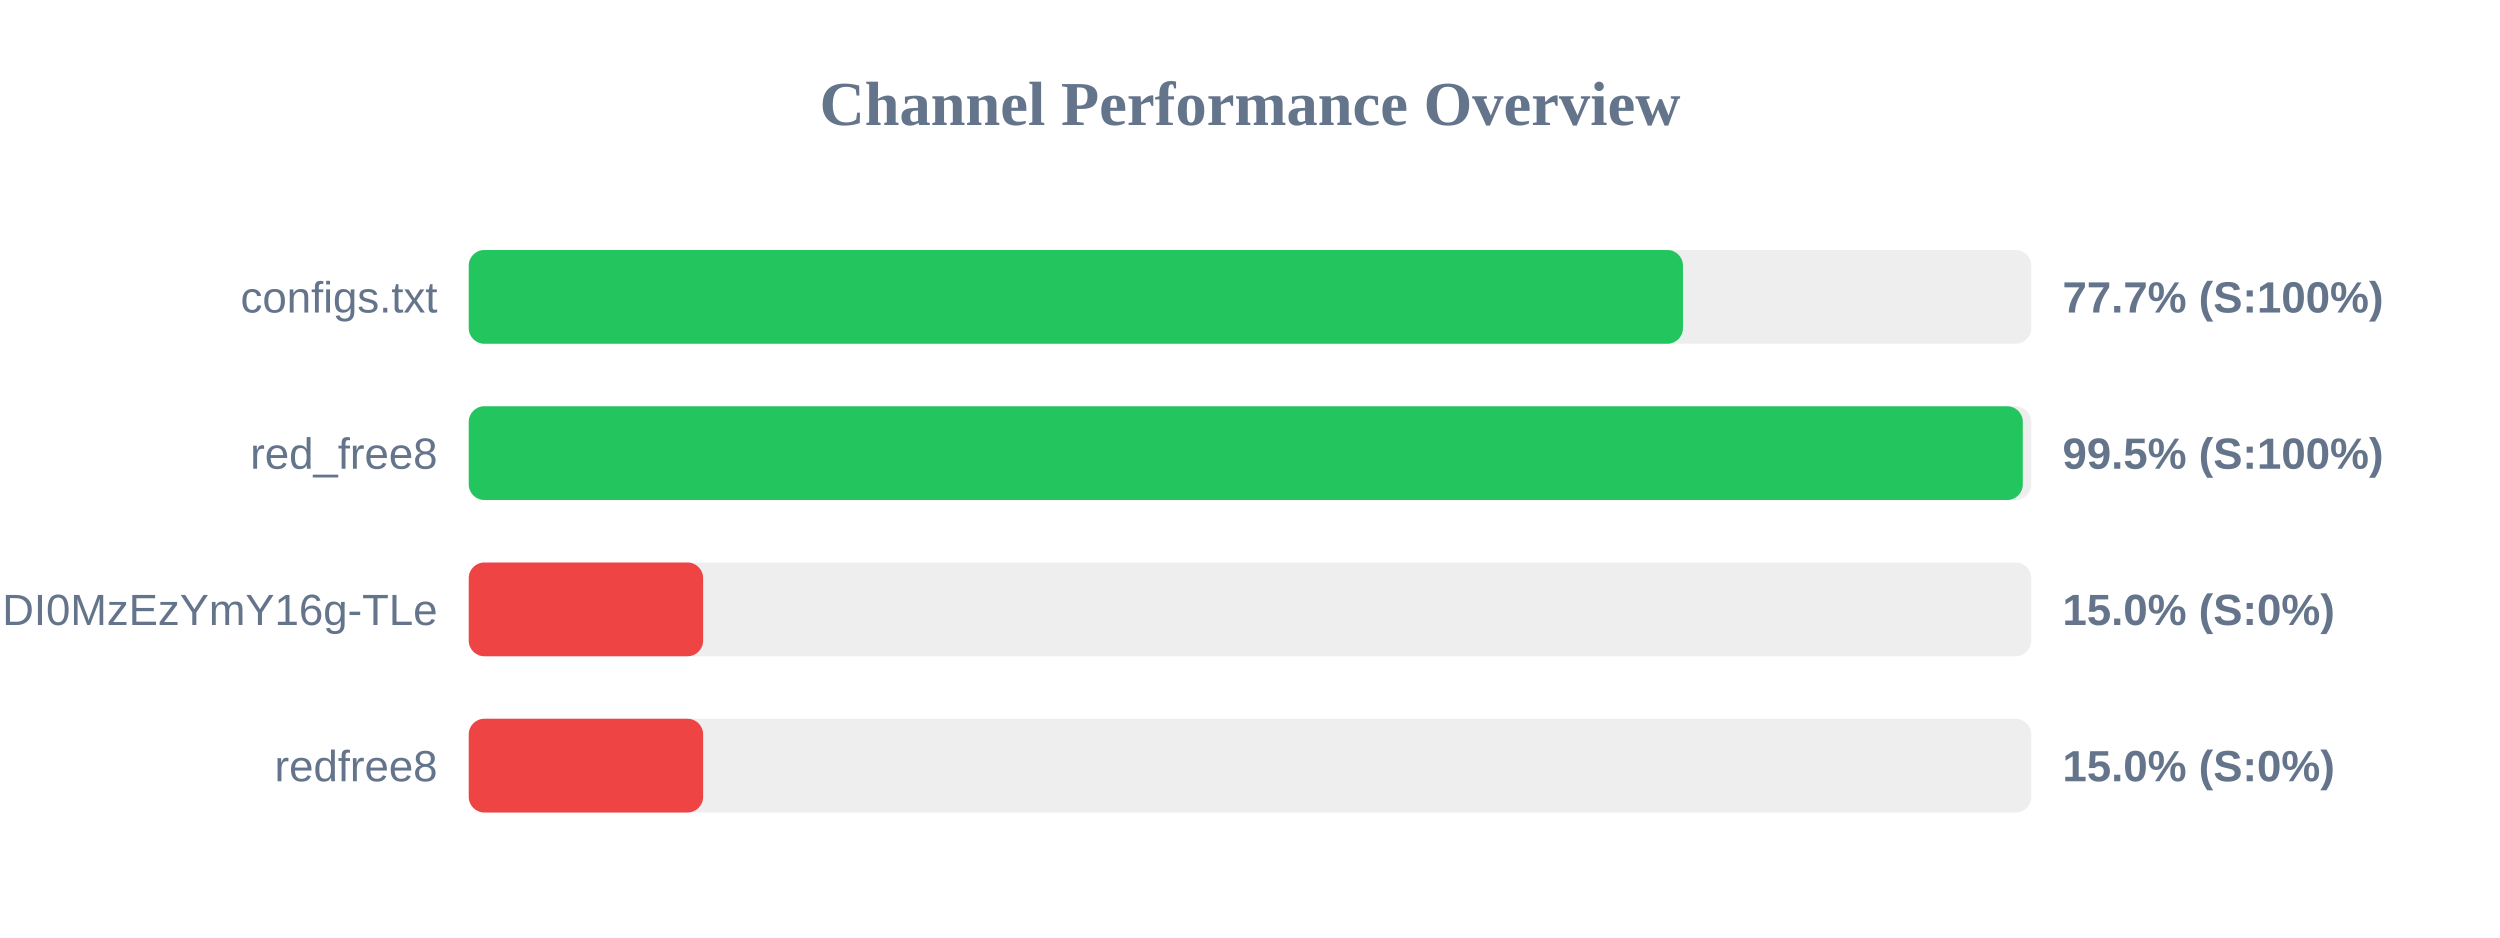
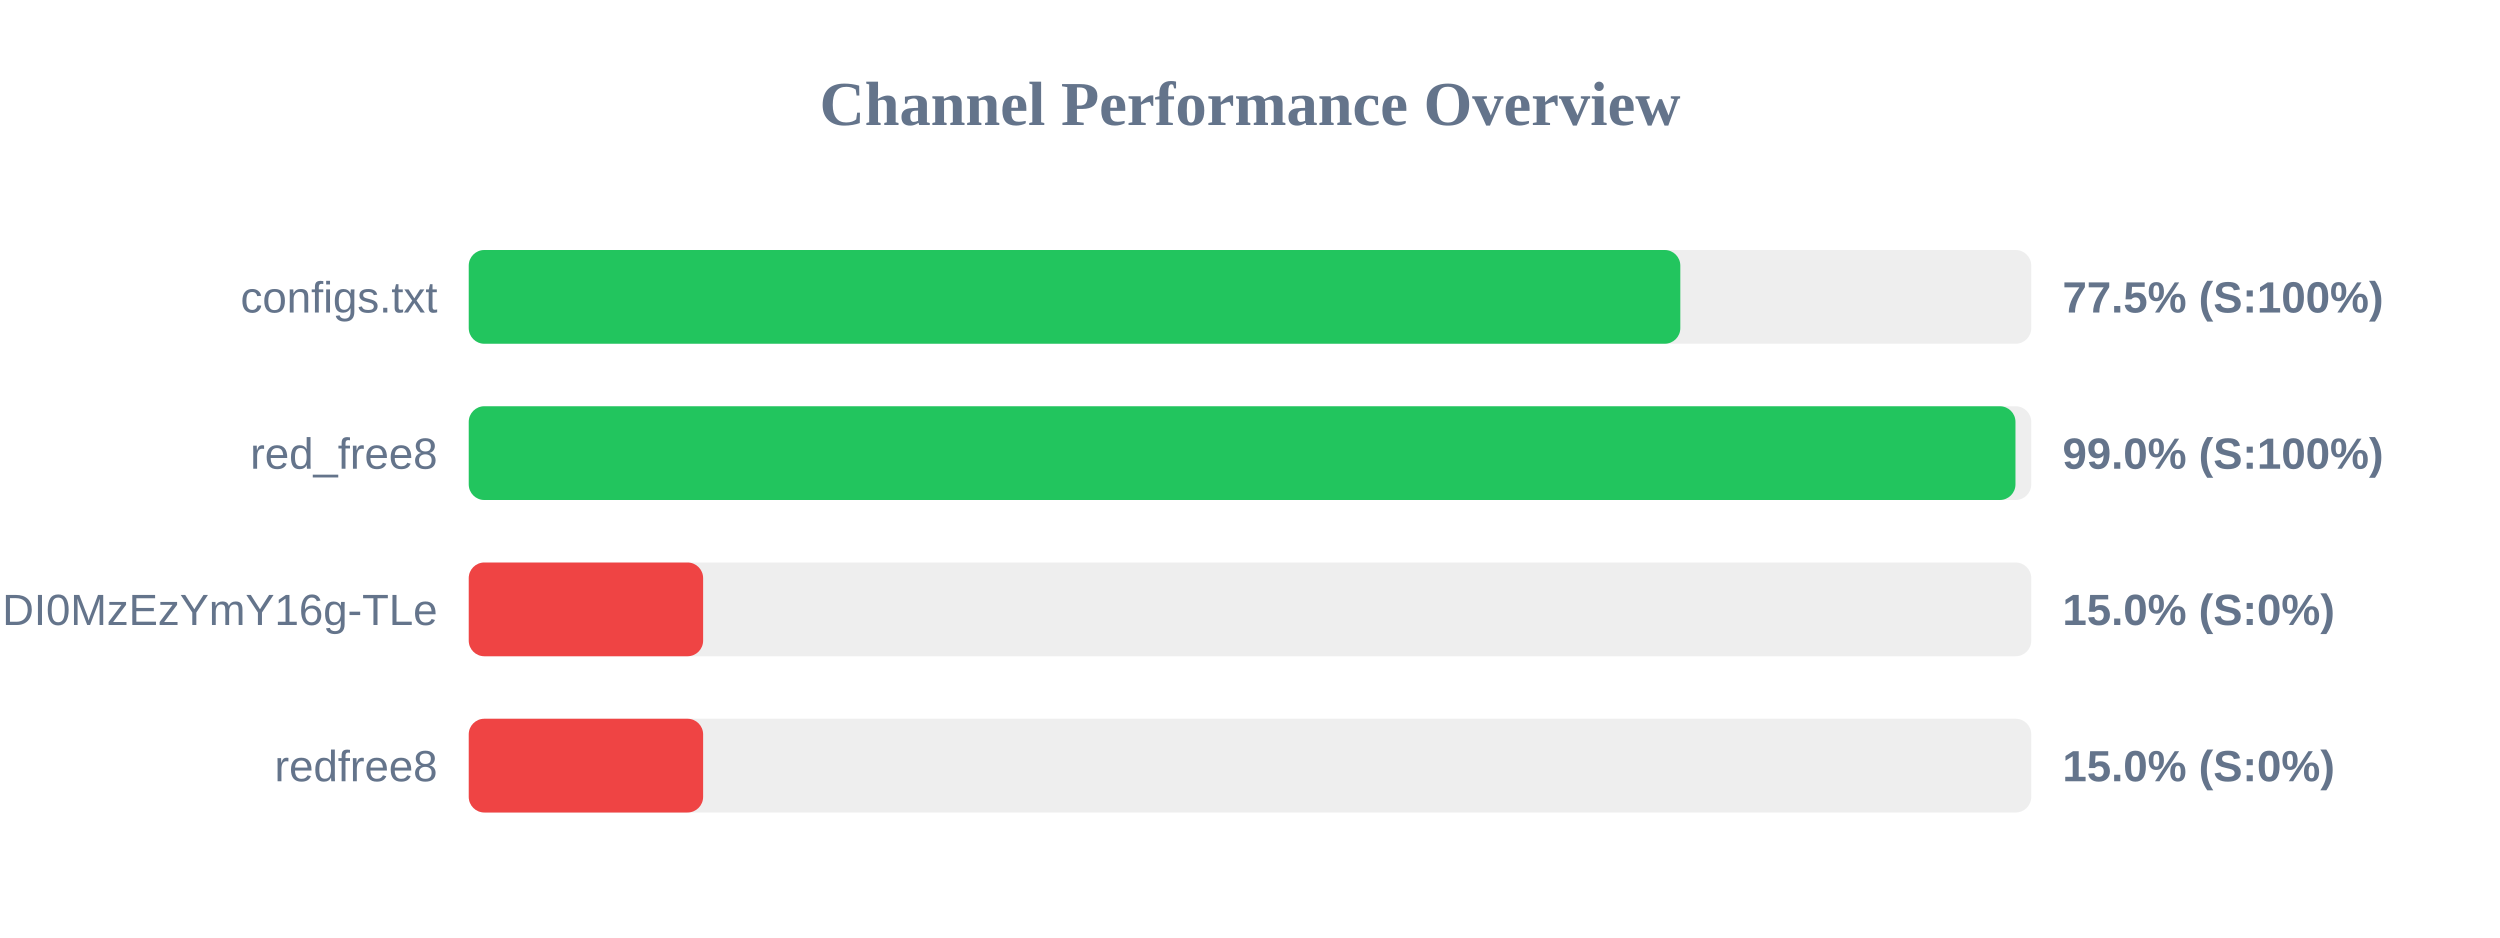
<svg xmlns="http://www.w3.org/2000/svg" width="800" height="300" version="1.1">
  <style>
        .row { font: 14px Arial; fill: #64748b; }
        .score { font: bold 14px Arial; fill: #64748b; }
    </style>
  <text x="400" y="40" text-anchor="middle" font-size="20px" font-weight="bold" fill="#64748b">Channel Performance Overview</text>
  <rect x="150" y="80" width="500" height="30" fill="#eee" rx="5" />
-   <rect x="150" y="80" width="388.55" height="30" fill="#22c55e" rx="5" />
+   <rect x="150" y="80" width="387.7" height="30" fill="#22c55e" rx="5" />
  <text x="140" y="100" text-anchor="end" class="row">configs.txt</text>
-   <text x="660" y="100" text-anchor="start" class="score">77.7% (S:100%)</text>
+   <text x="660" y="100" text-anchor="start" class="score">77.5% (S:100%)</text>
  <rect x="150" y="130" width="500" height="30" fill="#eee" rx="5" />
-   <rect x="150" y="130" width="497.3" height="30" fill="#22c55e" rx="5" />
+   <rect x="150" y="130" width="494.95" height="30" fill="#22c55e" rx="5" />
  <text x="140" y="150" text-anchor="end" class="row">red_free8</text>
-   <text x="660" y="150" text-anchor="start" class="score">99.5% (S:100%)</text>
+   <text x="660" y="150" text-anchor="start" class="score">99.0% (S:100%)</text>
  <rect x="150" y="180" width="500" height="30" fill="#eee" rx="5" />
  <rect x="150" y="180" width="75.0" height="30" fill="#ef4444" rx="5" />
  <text x="140" y="200" text-anchor="end" class="row">NjEzODY1NDgyOCwxNzQ1NDI0MzEzYmY16g-TLe</text>
  <text x="660" y="200" text-anchor="start" class="score">15.0% (S:0%)</text>
  <rect x="150" y="230" width="500" height="30" fill="#eee" rx="5" />
  <rect x="150" y="230" width="75.0" height="30" fill="#ef4444" rx="5" />
  <text x="140" y="250" text-anchor="end" class="row">redfree8</text>
  <text x="660" y="250" text-anchor="start" class="score">15.0% (S:0%)</text>
</svg>
